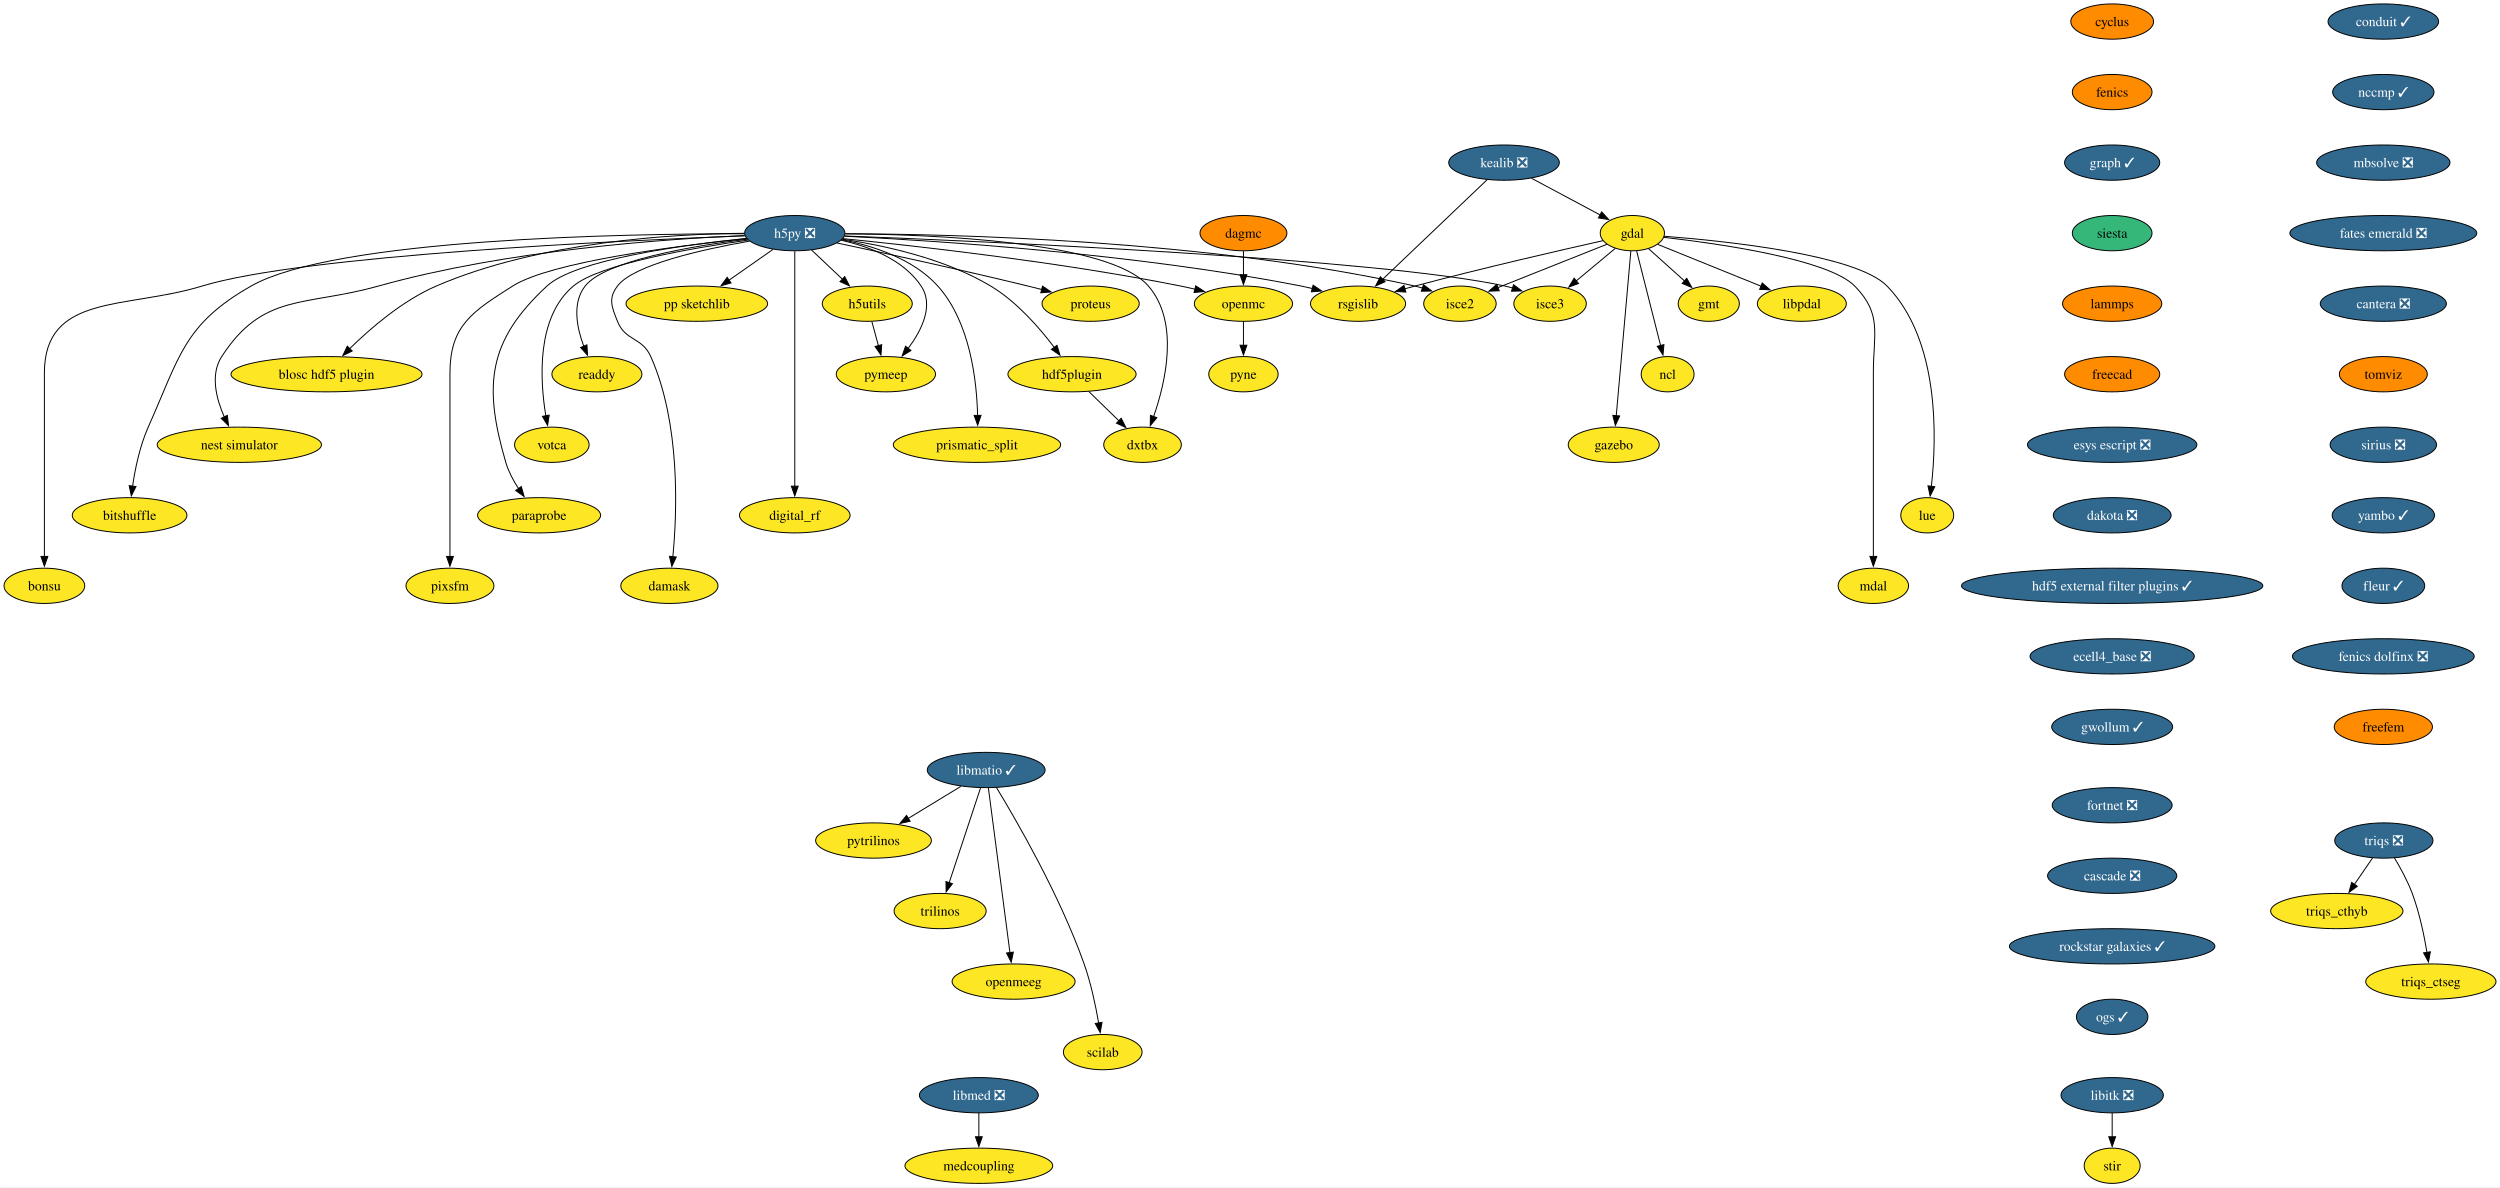
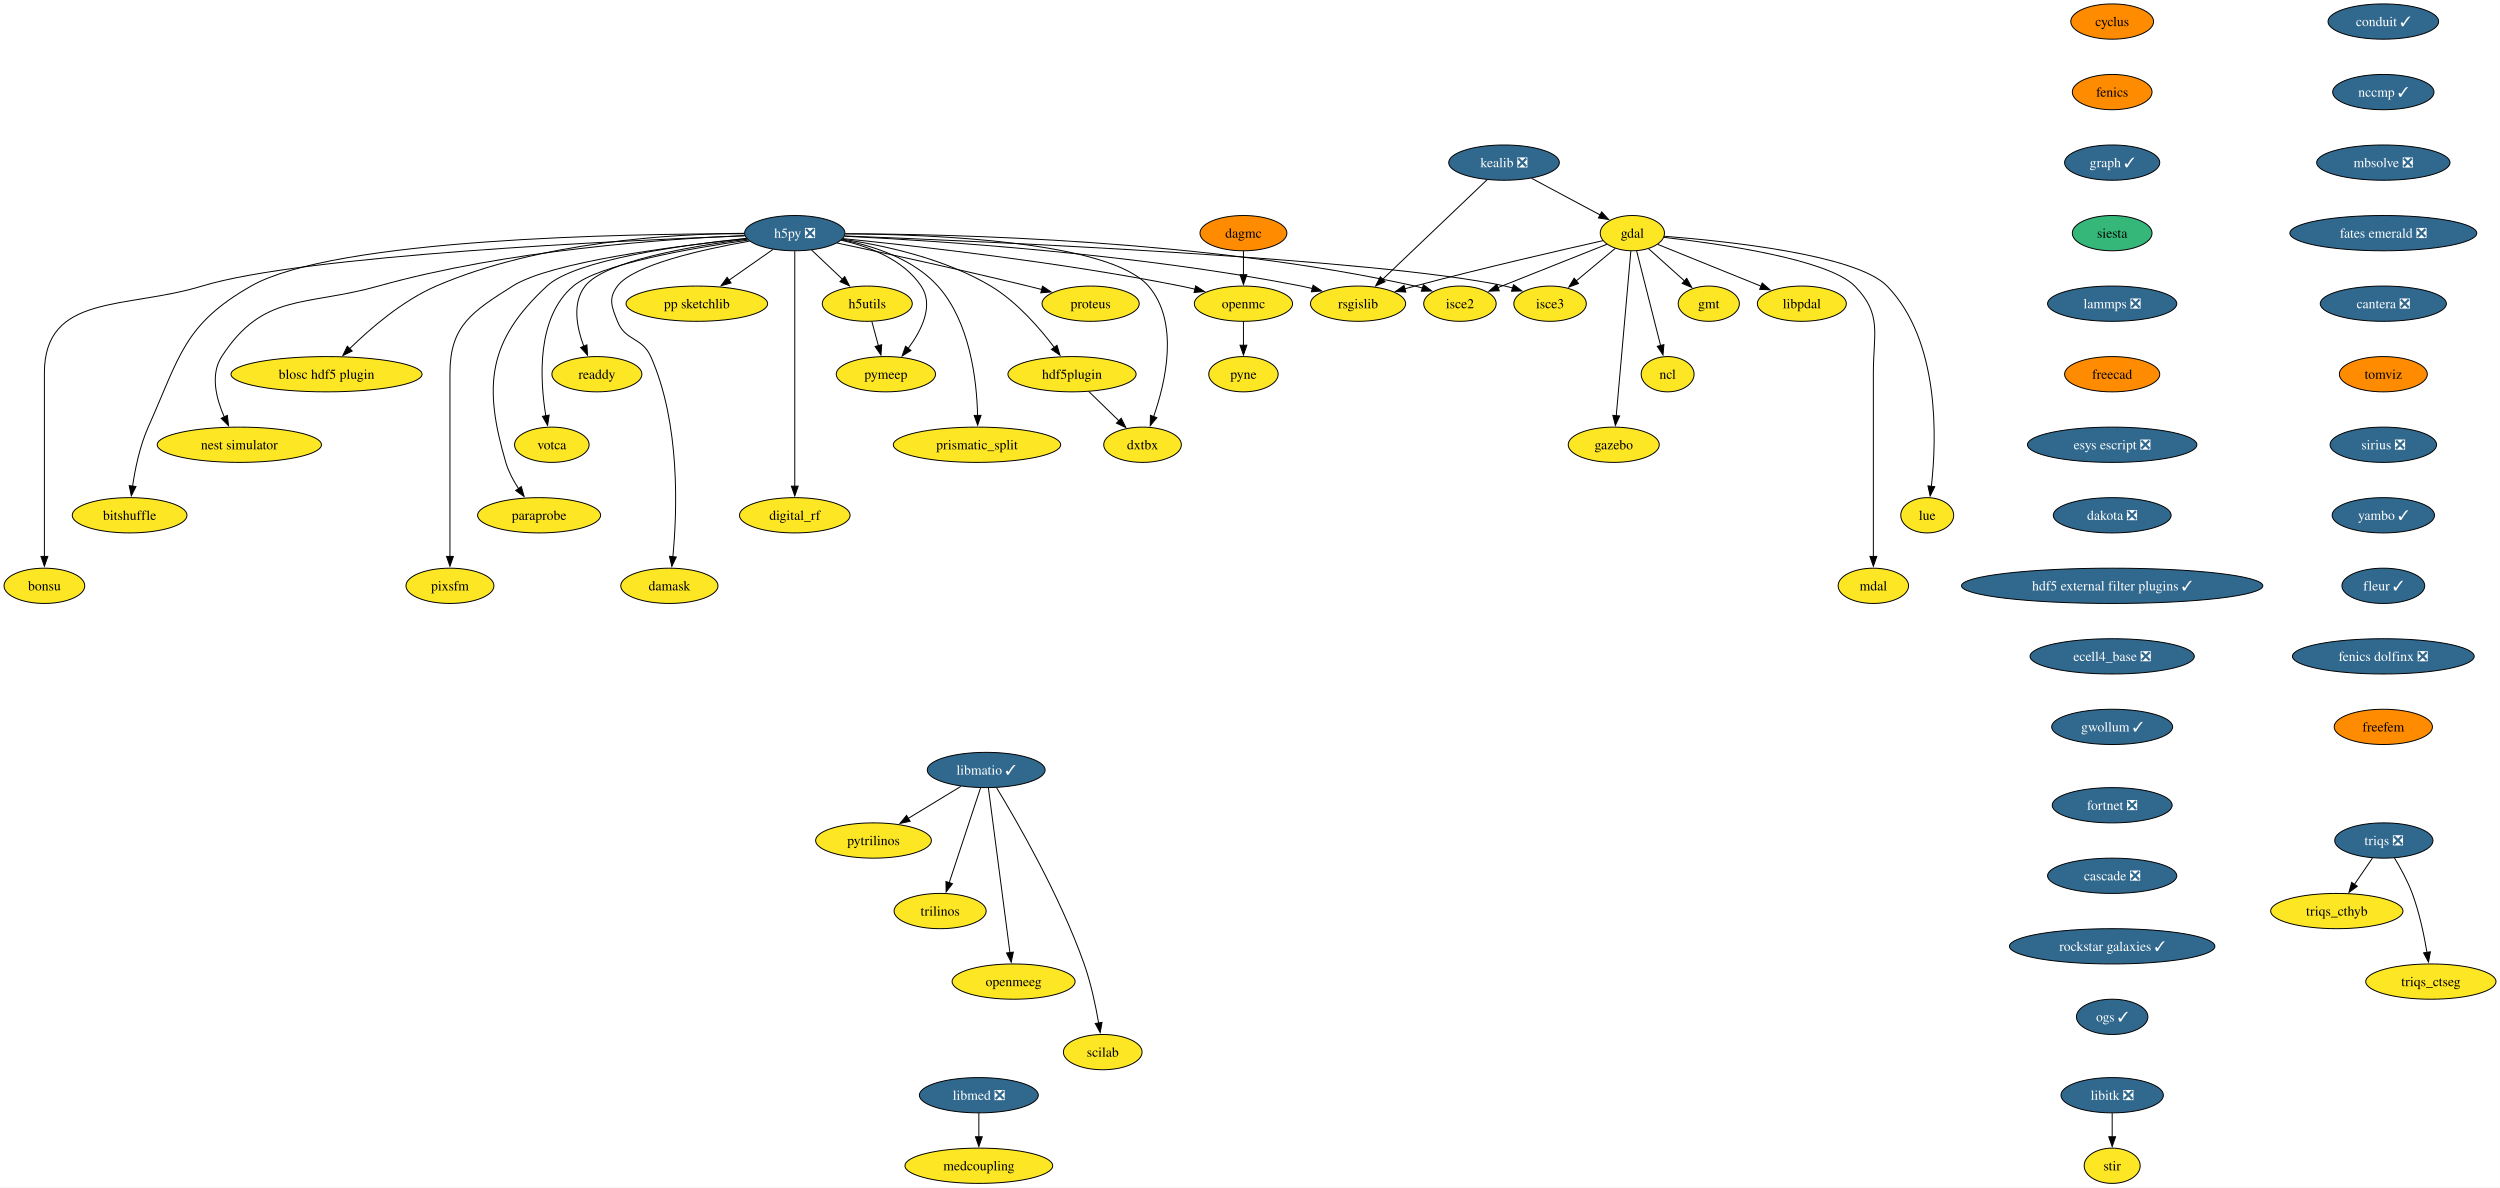
<svg xmlns="http://www.w3.org/2000/svg" xmlns:xlink="http://www.w3.org/1999/xlink" width="2552pt" height="1212pt" viewBox="0.00 0.00 2551.80 1212.00">
  <g id="graph0" class="graph" transform="scale(1 1) rotate(0) translate(4 1208)">
    <polygon fill="white" stroke="none" points="-4,4 -4,-1208 2547.8,-1208 2547.8,4 -4,4" />
    <g id="node1" class="node">
      <g id="a_node1">
        <a xlink:href="https://github.com/conda-forge/cyclus-feedstock" xlink:title="cyclus">
          <ellipse fill="#ff8c00" stroke="black" cx="2152.01" cy="-1186" rx="42.26" ry="18" />
          <text text-anchor="middle" x="2152.01" y="-1181.33" font-family="Times,serif" font-size="14.00">cyclus</text>
        </a>
      </g>
    </g>
    <g id="node2" class="node">
      <g id="a_node2">
        <a xlink:href="https://github.com/conda-forge/fenics-feedstock" xlink:title="fenics">
          <ellipse fill="#ff8c00" stroke="black" cx="2152.01" cy="-1114" rx="40.69" ry="18" />
          <text text-anchor="middle" x="2152.01" y="-1109.33" font-family="Times,serif" font-size="14.00">fenics</text>
        </a>
      </g>
    </g>
    <g id="node3" class="node">
      <g id="a_node3">
        <a xlink:href="https://github.com/conda-forge/graph-feedstock/pull/11" xlink:title="graph ✓">
          <ellipse fill="#31688e" stroke="black" cx="2152.01" cy="-1042" rx="48.58" ry="18" />
          <text text-anchor="middle" x="2152.01" y="-1037.33" font-family="Times,serif" font-size="14.00" fill="white">graph ✓</text>
        </a>
      </g>
    </g>
    <g id="node14" class="node">
      <g id="a_node14">
        <a xlink:href="https://github.com/conda-forge/siesta-feedstock" xlink:title="siesta">
          <ellipse fill="#35b779" stroke="black" cx="2152.01" cy="-970" rx="40.69" ry="18" />
          <text text-anchor="middle" x="2152.01" y="-965.33" font-family="Times,serif" font-size="14.00">siesta</text>
        </a>
      </g>
    </g>
    <g id="node4" class="node">
      <g id="a_node4">
        <a xlink:href="https://github.com/conda-forge/gdal-feedstock" xlink:title="gdal">
          <ellipse fill="#fde725" stroke="black" cx="1662.21" cy="-970" rx="32.79" ry="18" />
          <text text-anchor="middle" x="1662.21" y="-965.33" font-family="Times,serif" font-size="14.00">gdal</text>
        </a>
      </g>
    </g>
    <g id="node5" class="node">
      <g id="a_node5">
        <a xlink:href="https://github.com/conda-forge/gmt-feedstock" xlink:title="gmt">
          <ellipse fill="#fde725" stroke="black" cx="1740.21" cy="-898" rx="31.22" ry="18" />
          <text text-anchor="middle" x="1740.21" y="-893.33" font-family="Times,serif" font-size="14.00">gmt</text>
        </a>
      </g>
    </g>
    <g id="edge3" class="edge">
      <path fill="none" stroke="black" d="M1678.75,-954.15C1689.48,-944.53 1703.64,-931.82 1715.66,-921.03" />
      <polygon fill="black" stroke="black" points="1717.73,-923.88 1722.84,-914.59 1713.06,-918.67 1717.73,-923.88" />
    </g>
    <g id="node6" class="node">
      <g id="a_node6">
        <a xlink:href="https://github.com/conda-forge/ncl-feedstock" xlink:title="ncl">
          <ellipse fill="#fde725" stroke="black" cx="1698.21" cy="-826" rx="27" ry="18" />
          <text text-anchor="middle" x="1698.21" y="-821.33" font-family="Times,serif" font-size="14.00">ncl</text>
        </a>
      </g>
    </g>
    <g id="edge4" class="edge">
      <path fill="none" stroke="black" d="M1666.56,-951.87C1672.64,-927.88 1683.76,-883.99 1691.07,-855.16" />
      <polygon fill="black" stroke="black" points="1694.42,-856.21 1693.48,-845.66 1687.63,-854.49 1694.42,-856.21" />
    </g>
    <g id="node7" class="node">
      <g id="a_node7">
        <a xlink:href="https://github.com/conda-forge/rsgislib-feedstock" xlink:title="rsgislib">
          <ellipse fill="#fde725" stroke="black" cx="1382.21" cy="-898" rx="48.58" ry="18" />
          <text text-anchor="middle" x="1382.21" y="-893.33" font-family="Times,serif" font-size="14.00">rsgislib</text>
        </a>
      </g>
    </g>
    <g id="edge5" class="edge">
      <path fill="none" stroke="black" d="M1632.29,-962.36C1589.53,-952.77 1508.57,-934.17 1440.21,-916 1436.87,-915.11 1433.43,-914.17 1429.97,-913.21" />
      <polygon fill="black" stroke="black" points="1430.98,-909.86 1420.41,-910.49 1429.07,-916.59 1430.98,-909.86" />
    </g>
    <g id="node8" class="node">
      <g id="a_node8">
        <a xlink:href="https://github.com/conda-forge/isce2-feedstock" xlink:title="isce2">
          <ellipse fill="#fde725" stroke="black" cx="1486.21" cy="-898" rx="37" ry="18" />
          <text text-anchor="middle" x="1486.21" y="-893.33" font-family="Times,serif" font-size="14.00">isce2</text>
        </a>
      </g>
    </g>
    <g id="edge6" class="edge">
      <path fill="none" stroke="black" d="M1636.24,-958.67C1606.82,-946.97 1558.58,-927.78 1524.76,-914.33" />
      <polygon fill="black" stroke="black" points="1526.32,-911.19 1515.74,-910.74 1523.73,-917.69 1526.32,-911.19" />
    </g>
    <g id="node9" class="node">
      <g id="a_node9">
        <a xlink:href="https://github.com/conda-forge/gazebo-feedstock" xlink:title="gazebo">
          <ellipse fill="#fde725" stroke="black" cx="1643.21" cy="-754" rx="46.47" ry="18" />
          <text text-anchor="middle" x="1643.21" y="-749.33" font-family="Times,serif" font-size="14.00">gazebo</text>
        </a>
      </g>
    </g>
    <g id="edge7" class="edge">
      <path fill="none" stroke="black" d="M1660.69,-951.85C1657.43,-915.14 1649.75,-828.66 1645.75,-783.53" />
      <polygon fill="black" stroke="black" points="1649.25,-783.39 1644.88,-773.74 1642.27,-784.01 1649.25,-783.39" />
    </g>
    <g id="node10" class="node">
      <g id="a_node10">
        <a xlink:href="https://github.com/conda-forge/lue-feedstock" xlink:title="lue">
          <ellipse fill="#fde725" stroke="black" cx="1963.21" cy="-682" rx="27" ry="18" />
          <text text-anchor="middle" x="1963.21" y="-677.33" font-family="Times,serif" font-size="14.00">lue</text>
        </a>
      </g>
    </g>
    <g id="edge8" class="edge">
      <path fill="none" stroke="black" d="M1694.61,-966.85C1757.11,-962.02 1890.96,-948.1 1922.21,-916 1976.22,-860.52 1972.92,-760.39 1967.43,-711.47" />
      <polygon fill="black" stroke="black" points="1970.92,-711.18 1966.2,-701.69 1963.97,-712.05 1970.92,-711.18" />
    </g>
    <g id="node11" class="node">
      <g id="a_node11">
        <a xlink:href="https://github.com/conda-forge/mdal-feedstock" xlink:title="mdal">
          <ellipse fill="#fde725" stroke="black" cx="1908.21" cy="-610" rx="35.95" ry="18" />
          <text text-anchor="middle" x="1908.21" y="-605.33" font-family="Times,serif" font-size="14.00">mdal</text>
        </a>
      </g>
    </g>
    <g id="edge9" class="edge">
      <path fill="none" stroke="black" d="M1694.33,-965.72C1750.29,-959.35 1862.29,-943.44 1889.21,-916 1917.54,-887.13 1908.21,-867.45 1908.21,-827 1908.21,-827 1908.21,-827 1908.21,-753 1908.21,-713.74 1908.21,-668.38 1908.21,-639.69" />
      <polygon fill="black" stroke="black" points="1911.71,-640 1908.21,-630 1904.71,-640 1911.71,-640" />
    </g>
    <g id="node12" class="node">
      <g id="a_node12">
        <a xlink:href="https://github.com/conda-forge/isce3-feedstock" xlink:title="isce3">
          <ellipse fill="#fde725" stroke="black" cx="1578.21" cy="-898" rx="37" ry="18" />
          <text text-anchor="middle" x="1578.21" y="-893.33" font-family="Times,serif" font-size="14.00">isce3</text>
        </a>
      </g>
    </g>
    <g id="edge10" class="edge">
      <path fill="none" stroke="black" d="M1644.81,-954.5C1633.25,-944.86 1617.86,-932.04 1604.78,-921.14" />
      <polygon fill="black" stroke="black" points="1607.26,-918.65 1597.34,-914.94 1602.78,-924.03 1607.26,-918.65" />
    </g>
    <g id="node13" class="node">
      <g id="a_node13">
        <a xlink:href="https://github.com/conda-forge/libpdal-feedstock" xlink:title="libpdal">
          <ellipse fill="#fde725" stroke="black" cx="1835.21" cy="-898" rx="45.42" ry="18" />
          <text text-anchor="middle" x="1835.21" y="-893.33" font-family="Times,serif" font-size="14.00">libpdal</text>
        </a>
      </g>
    </g>
    <g id="edge11" class="edge">
      <path fill="none" stroke="black" d="M1688.11,-958.52C1715.97,-947.25 1760.69,-929.15 1793.52,-915.87" />
      <polygon fill="black" stroke="black" points="1794.79,-919.13 1802.75,-912.13 1792.17,-912.64 1794.79,-919.13" />
    </g>
    <g id="node43" class="node">
      <g id="a_node43">
-         <a xlink:href="https://github.com/conda-forge/lammps-feedstock" xlink:title="lammps">
-           <ellipse fill="#ff8c00" stroke="black" cx="2152.01" cy="-898" rx="50.68" ry="18" />
-           <text text-anchor="middle" x="2152.01" y="-893.33" font-family="Times,serif" font-size="14.00">lammps</text>
+         <a xlink:href="https://github.com/conda-forge/lammps-feedstock/pull/210" xlink:title="lammps ❎">
+           <ellipse fill="#31688e" stroke="black" cx="2152.01" cy="-898" rx="65.94" ry="18" />
+           <text text-anchor="middle" x="2152.01" y="-893.33" font-family="Times,serif" font-size="14.00" fill="white">lammps ❎</text>
        </a>
      </g>
    </g>
    <g id="node15" class="node">
      <g id="a_node15">
        <a xlink:href="https://github.com/conda-forge/h5py-feedstock/pull/151" xlink:title="h5py ❎">
          <ellipse fill="#31688e" stroke="black" cx="807.21" cy="-970" rx="51.21" ry="18" />
          <text text-anchor="middle" x="807.21" y="-965.33" font-family="Times,serif" font-size="14.00" fill="white">h5py ❎</text>
        </a>
      </g>
    </g>
    <g id="edge13" class="edge">
      <path fill="none" stroke="black" d="M857.94,-966.88C951.08,-962.31 1155.32,-949.12 1324.21,-916 1327.98,-915.26 1331.86,-914.39 1335.74,-913.43" />
      <polygon fill="black" stroke="black" points="1336.34,-916.89 1345.11,-910.94 1334.55,-910.12 1336.34,-916.89" />
    </g>
    <g id="edge14" class="edge">
      <path fill="none" stroke="black" d="M858.79,-969.37C967.61,-969.12 1228.14,-963.15 1440.21,-916 1442.81,-915.42 1445.45,-914.73 1448.1,-913.97" />
      <polygon fill="black" stroke="black" points="1448.97,-917.37 1457.41,-910.95 1446.82,-910.71 1448.97,-917.37" />
    </g>
    <g id="edge15" class="edge">
      <path fill="none" stroke="black" d="M858.26,-967.13C1001.18,-961.61 1403.25,-943.96 1532.21,-916 1534.81,-915.44 1537.46,-914.76 1540.11,-914" />
      <polygon fill="black" stroke="black" points="1540.97,-917.4 1549.42,-911 1538.83,-910.74 1540.97,-917.4" />
    </g>
    <g id="node16" class="node">
      <g id="a_node16">
        <a xlink:href="https://github.com/conda-forge/openmc-feedstock" xlink:title="openmc">
          <ellipse fill="#fde725" stroke="black" cx="1265.21" cy="-898" rx="50.16" ry="18" />
          <text text-anchor="middle" x="1265.21" y="-893.33" font-family="Times,serif" font-size="14.00">openmc</text>
        </a>
      </g>
    </g>
    <g id="edge16" class="edge">
      <path fill="none" stroke="black" d="M856.37,-964.4C931.26,-956.93 1078.19,-940.51 1201.21,-916 1206.04,-915.04 1211.03,-913.92 1216.02,-912.73" />
      <polygon fill="black" stroke="black" points="1216.49,-916.22 1225.35,-910.41 1214.8,-909.43 1216.49,-916.22" />
    </g>
    <g id="node17" class="node">
      <g id="a_node17">
        <a xlink:href="https://github.com/conda-forge/h5utils-feedstock" xlink:title="h5utils">
          <ellipse fill="#fde725" stroke="black" cx="881.21" cy="-898" rx="45.95" ry="18" />
          <text text-anchor="middle" x="881.21" y="-893.33" font-family="Times,serif" font-size="14.00">h5utils</text>
        </a>
      </g>
    </g>
    <g id="edge17" class="edge">
      <path fill="none" stroke="black" d="M824.38,-952.76C833.72,-943.93 845.45,-932.83 855.83,-923.01" />
      <polygon fill="black" stroke="black" points="858.18,-925.6 863.04,-916.19 853.37,-920.52 858.18,-925.6" />
    </g>
    <g id="node18" class="node">
      <g id="a_node18">
        <a xlink:href="https://github.com/conda-forge/pymeep-feedstock" xlink:title="pymeep">
          <ellipse fill="#fde725" stroke="black" cx="900.21" cy="-826" rx="50.68" ry="18" />
          <text text-anchor="middle" x="900.21" y="-821.33" font-family="Times,serif" font-size="14.00">pymeep</text>
        </a>
      </g>
    </g>
    <g id="edge18" class="edge">
      <path fill="none" stroke="black" d="M854.55,-962.8C883.39,-956.31 918.08,-943.05 936.21,-916 949.47,-896.22 936.72,-870.8 922.86,-852.19" />
      <polygon fill="black" stroke="black" points="925.77,-850.23 916.8,-844.59 920.3,-854.59 925.77,-850.23" />
    </g>
    <g id="node19" class="node">
      <g id="a_node19">
        <a xlink:href="https://github.com/conda-forge/blosc-hdf5-plugin-feedstock" xlink:title="blosc hdf5 plugin">
          <ellipse fill="#fde725" stroke="black" cx="329.21" cy="-826" rx="97.51" ry="18" />
          <text text-anchor="middle" x="329.21" y="-821.33" font-family="Times,serif" font-size="14.00">blosc hdf5 plugin</text>
        </a>
      </g>
    </g>
    <g id="edge19" class="edge">
      <path fill="none" stroke="black" d="M755.51,-969.86C682.48,-969.25 546.28,-961.37 441.21,-916 406.74,-901.12 373.93,-872.78 352.83,-852.06" />
      <polygon fill="black" stroke="black" points="355.41,-849.69 345.87,-845.06 350.44,-854.62 355.41,-849.69" />
    </g>
    <g id="node20" class="node">
      <g id="a_node20">
        <a xlink:href="https://github.com/conda-forge/nest-simulator-feedstock" xlink:title="nest simulator">
          <ellipse fill="#fde725" stroke="black" cx="240.21" cy="-754" rx="83.83" ry="18" />
          <text text-anchor="middle" x="240.21" y="-749.33" font-family="Times,serif" font-size="14.00">nest simulator</text>
        </a>
      </g>
    </g>
    <g id="edge20" class="edge">
      <path fill="none" stroke="black" d="M756.2,-967.54C675.43,-964.13 513.77,-952.9 382.21,-916 307.13,-894.94 264.55,-909.48 222.21,-844 210.34,-825.63 216.62,-801.03 224.87,-782.34" />
      <polygon fill="black" stroke="black" points="227.96,-784 229.17,-773.48 221.66,-780.95 227.96,-784" />
    </g>
    <g id="node21" class="node">
      <g id="a_node21">
        <a xlink:href="https://github.com/conda-forge/bitshuffle-feedstock" xlink:title="bitshuffle">
          <ellipse fill="#fde725" stroke="black" cx="128.21" cy="-682" rx="58.57" ry="18" />
          <text text-anchor="middle" x="128.21" y="-677.33" font-family="Times,serif" font-size="14.00">bitshuffle</text>
        </a>
      </g>
    </g>
    <g id="edge21" class="edge">
      <path fill="none" stroke="black" d="M755.78,-969.38C635.07,-969.44 337.36,-964.52 252.21,-916 183.4,-876.78 179.52,-844.32 147.21,-772 138.64,-752.8 133.84,-729.52 131.22,-711.58" />
      <polygon fill="black" stroke="black" points="134.72,-711.36 129.95,-701.89 127.78,-712.26 134.72,-711.36" />
    </g>
    <g id="node22" class="node">
      <g id="a_node22">
        <a xlink:href="https://github.com/conda-forge/bonsu-feedstock" xlink:title="bonsu">
          <ellipse fill="#fde725" stroke="black" cx="41.21" cy="-610" rx="41.21" ry="18" />
          <text text-anchor="middle" x="41.21" y="-605.33" font-family="Times,serif" font-size="14.00">bonsu</text>
        </a>
      </g>
    </g>
    <g id="edge22" class="edge">
      <path fill="none" stroke="black" d="M756.13,-967.25C629.77,-962.48 305.33,-947.47 202.21,-916 124.01,-892.14 41.21,-908.76 41.21,-827 41.21,-827 41.21,-827 41.21,-753 41.21,-713.74 41.21,-668.38 41.21,-639.69" />
      <polygon fill="black" stroke="black" points="44.71,-640 41.21,-630 37.71,-640 44.71,-640" />
    </g>
    <g id="node23" class="node">
      <g id="a_node23">
        <a xlink:href="https://github.com/conda-forge/proteus-feedstock" xlink:title="proteus">
          <ellipse fill="#fde725" stroke="black" cx="1109.21" cy="-898" rx="49.63" ry="18" />
          <text text-anchor="middle" x="1109.21" y="-893.33" font-family="Times,serif" font-size="14.00">proteus</text>
        </a>
      </g>
    </g>
    <g id="edge23" class="edge">
      <path fill="none" stroke="black" d="M850.33,-959.95C898.1,-949.79 977.36,-932.56 1045.21,-916 1049.8,-914.88 1054.56,-913.68 1059.32,-912.46" />
      <polygon fill="black" stroke="black" points="1060.09,-915.88 1068.89,-909.97 1058.33,-909.1 1060.09,-915.88" />
    </g>
    <g id="node24" class="node">
      <g id="a_node24">
        <a xlink:href="https://github.com/conda-forge/hdf5plugin-feedstock" xlink:title="hdf5plugin">
          <ellipse fill="#fde725" stroke="black" cx="1090.21" cy="-826" rx="65.41" ry="18" />
          <text text-anchor="middle" x="1090.21" y="-821.33" font-family="Times,serif" font-size="14.00">hdf5plugin</text>
        </a>
      </g>
    </g>
    <g id="edge24" class="edge">
      <path fill="none" stroke="black" d="M855.81,-963.82C898.24,-957.57 960.22,-944.15 1007.21,-916 1033.69,-900.14 1056.98,-873.4 1072.1,-853.36" />
      <polygon fill="black" stroke="black" points="1074.87,-855.5 1077.94,-845.36 1069.22,-851.36 1074.87,-855.5" />
    </g>
    <g id="node25" class="node">
      <g id="a_node25">
        <a xlink:href="https://github.com/conda-forge/prismatic_split-feedstock" xlink:title="prismatic_split">
          <ellipse fill="#fde725" stroke="black" cx="993.21" cy="-754" rx="85.41" ry="18" />
          <text text-anchor="middle" x="993.21" y="-749.33" font-family="Times,serif" font-size="14.00">prismatic_split</text>
        </a>
      </g>
    </g>
    <g id="edge25" class="edge">
      <path fill="none" stroke="black" d="M855.11,-963.36C887.24,-957.09 928.13,-943.85 953.21,-916 986.31,-879.24 993,-819.34 993.82,-783.89" />
      <polygon fill="black" stroke="black" points="997.32,-783.99 993.89,-773.96 990.32,-783.94 997.32,-783.99" />
    </g>
    <g id="node26" class="node">
      <g id="a_node26">
        <a xlink:href="https://github.com/conda-forge/digital_rf-feedstock" xlink:title="digital_rf">
          <ellipse fill="#fde725" stroke="black" cx="807.21" cy="-682" rx="56.47" ry="18" />
          <text text-anchor="middle" x="807.21" y="-677.33" font-family="Times,serif" font-size="14.00">digital_rf</text>
        </a>
      </g>
    </g>
    <g id="edge26" class="edge">
      <path fill="none" stroke="black" d="M807.21,-951.54C807.21,-903.76 807.21,-770.51 807.21,-711.61" />
      <polygon fill="black" stroke="black" points="810.71,-711.75 807.21,-701.75 803.71,-711.75 810.71,-711.75" />
    </g>
    <g id="node27" class="node">
      <g id="a_node27">
        <a xlink:href="https://github.com/conda-forge/damask-feedstock" xlink:title="damask">
          <ellipse fill="#fde725" stroke="black" cx="679.21" cy="-610" rx="49.63" ry="18" />
          <text text-anchor="middle" x="679.21" y="-605.33" font-family="Times,serif" font-size="14.00">damask</text>
        </a>
      </g>
    </g>
    <g id="edge27" class="edge">
      <path fill="none" stroke="black" d="M761,-961.87C712.92,-953.39 642.41,-937.62 626.21,-916 616.62,-903.19 620.3,-894.87 626.21,-880 634.34,-859.55 651.26,-864.1 660.21,-844 690.62,-775.74 687.12,-685.14 682.75,-639.65" />
      <polygon fill="black" stroke="black" points="686.25,-639.41 681.71,-629.83 679.29,-640.14 686.25,-639.41" />
    </g>
    <g id="node28" class="node">
      <g id="a_node28">
        <a xlink:href="https://github.com/conda-forge/pp-sketchlib-feedstock" xlink:title="pp sketchlib">
          <ellipse fill="#fde725" stroke="black" cx="707.21" cy="-898" rx="72.25" ry="18" />
          <text text-anchor="middle" x="707.21" y="-893.33" font-family="Times,serif" font-size="14.00">pp sketchlib</text>
        </a>
      </g>
    </g>
    <g id="edge28" class="edge">
      <path fill="none" stroke="black" d="M785.02,-953.46C771.8,-944.21 754.79,-932.3 740.04,-921.98" />
      <polygon fill="black" stroke="black" points="742.18,-919.2 731.98,-916.34 738.16,-924.94 742.18,-919.2" />
    </g>
    <g id="node29" class="node">
      <g id="a_node29">
        <a xlink:href="https://github.com/conda-forge/readdy-feedstock" xlink:title="readdy">
          <ellipse fill="#fde725" stroke="black" cx="605.21" cy="-826" rx="45.95" ry="18" />
          <text text-anchor="middle" x="605.21" y="-821.33" font-family="Times,serif" font-size="14.00">readdy</text>
        </a>
      </g>
    </g>
    <g id="edge29" class="edge">
      <path fill="none" stroke="black" d="M758.77,-963.87C702.09,-956.76 613.38,-941.77 593.21,-916 579.72,-898.76 584.64,-873.65 591.84,-854.49" />
      <polygon fill="black" stroke="black" points="595.01,-855.98 595.63,-845.4 588.55,-853.28 595.01,-855.98" />
    </g>
    <g id="node30" class="node">
      <g id="a_node30">
        <a xlink:href="https://github.com/conda-forge/votca-feedstock" xlink:title="votca">
          <ellipse fill="#fde725" stroke="black" cx="559.21" cy="-754" rx="38.06" ry="18" />
          <text text-anchor="middle" x="559.21" y="-749.33" font-family="Times,serif" font-size="14.00">votca</text>
        </a>
      </g>
    </g>
    <g id="edge30" class="edge">
      <path fill="none" stroke="black" d="M759.52,-962.92C701.48,-954.67 607.9,-938.35 581.21,-916 543.26,-884.21 547,-820.34 553.11,-783.31" />
      <polygon fill="black" stroke="black" points="556.5,-784.27 554.86,-773.8 549.61,-783 556.5,-784.27" />
    </g>
    <g id="node31" class="node">
      <g id="a_node31">
        <a xlink:href="https://github.com/conda-forge/dxtbx-feedstock" xlink:title="dxtbx">
          <ellipse fill="#fde725" stroke="black" cx="1162.21" cy="-754" rx="39.63" ry="18" />
          <text text-anchor="middle" x="1162.21" y="-749.33" font-family="Times,serif" font-size="14.00">dxtbx</text>
        </a>
      </g>
    </g>
    <g id="edge31" class="edge">
      <path fill="none" stroke="black" d="M858.62,-969.33C948.6,-968.69 1128.82,-961.6 1168.21,-916 1200.06,-879.14 1185.8,-817.92 1173.43,-782.54" />
      <polygon fill="black" stroke="black" points="1176.81,-781.61 1170.06,-773.45 1170.25,-784.04 1176.81,-781.61" />
    </g>
    <g id="node32" class="node">
      <g id="a_node32">
        <a xlink:href="https://github.com/conda-forge/paraprobe-feedstock" xlink:title="paraprobe">
          <ellipse fill="#fde725" stroke="black" cx="546.21" cy="-682" rx="62.78" ry="18" />
          <text text-anchor="middle" x="546.21" y="-677.33" font-family="Times,serif" font-size="14.00">paraprobe</text>
        </a>
      </g>
    </g>
    <g id="edge32" class="edge">
      <path fill="none" stroke="black" d="M757.85,-964.65C692.84,-957.94 583.32,-942.94 554.21,-916 493.92,-860.2 489.1,-814.83 512.21,-736 514.97,-726.6 519.96,-717.29 525.28,-709.16" />
      <polygon fill="black" stroke="black" points="528.04,-711.32 530.94,-701.13 522.32,-707.29 528.04,-711.32" />
    </g>
    <g id="node33" class="node">
      <g id="a_node33">
        <a xlink:href="https://github.com/conda-forge/pixsfm-feedstock" xlink:title="pixsfm">
          <ellipse fill="#fde725" stroke="black" cx="455.21" cy="-610" rx="44.9" ry="18" />
          <text text-anchor="middle" x="455.21" y="-605.33" font-family="Times,serif" font-size="14.00">pixsfm</text>
        </a>
      </g>
    </g>
    <g id="edge33" class="edge">
      <path fill="none" stroke="black" d="M758.14,-964.42C686.66,-957.01 558.19,-940.69 519.21,-916 478.06,-889.93 455.21,-875.72 455.21,-827 455.21,-827 455.21,-827 455.21,-753 455.21,-713.74 455.21,-668.38 455.21,-639.69" />
      <polygon fill="black" stroke="black" points="458.71,-640 455.21,-630 451.71,-640 458.71,-640" />
    </g>
    <g id="node34" class="node">
      <g id="a_node34">
        <a xlink:href="https://github.com/conda-forge/pyne-feedstock" xlink:title="pyne">
          <ellipse fill="#fde725" stroke="black" cx="1265.21" cy="-826" rx="35.42" ry="18" />
          <text text-anchor="middle" x="1265.21" y="-821.33" font-family="Times,serif" font-size="14.00">pyne</text>
        </a>
      </g>
    </g>
    <g id="edge34" class="edge">
      <path fill="none" stroke="black" d="M1265.21,-879.7C1265.21,-872.41 1265.21,-863.73 1265.21,-855.54" />
      <polygon fill="black" stroke="black" points="1268.71,-855.62 1265.21,-845.62 1261.71,-855.62 1268.71,-855.62" />
    </g>
    <g id="edge35" class="edge">
      <path fill="none" stroke="black" d="M885.91,-879.7C887.93,-872.24 890.35,-863.32 892.62,-854.97" />
      <polygon fill="black" stroke="black" points="895.93,-856.13 895.17,-845.57 889.18,-854.3 895.93,-856.13" />
    </g>
    <g id="edge36" class="edge">
      <path fill="none" stroke="black" d="M1107.28,-808.41C1116.5,-799.44 1128.05,-788.21 1138.17,-778.37" />
      <polygon fill="black" stroke="black" points="1140.44,-781.05 1145.17,-771.57 1135.56,-776.03 1140.44,-781.05" />
    </g>
    <g id="node35" class="node">
      <g id="a_node35">
        <a xlink:href="https://github.com/conda-forge/kealib-feedstock/pull/65" xlink:title="kealib ❎">
          <ellipse fill="#31688e" stroke="black" cx="1531.21" cy="-1042" rx="56.47" ry="18" />
          <text text-anchor="middle" x="1531.21" y="-1037.33" font-family="Times,serif" font-size="14.00" fill="white">kealib ❎</text>
        </a>
      </g>
    </g>
    <g id="edge37" class="edge">
      <path fill="none" stroke="black" d="M1559.32,-1025.98C1579.86,-1015 1607.79,-1000.08 1629.36,-988.55" />
      <polygon fill="black" stroke="black" points="1630.88,-991.71 1638.05,-983.91 1627.58,-985.54 1630.88,-991.71" />
    </g>
    <g id="edge38" class="edge">
      <path fill="none" stroke="black" d="M1513.83,-1024.43C1487.45,-999.29 1437.18,-951.38 1406.98,-922.6" />
      <polygon fill="black" stroke="black" points="1409.78,-920.44 1400.12,-916.07 1404.95,-925.5 1409.78,-920.44" />
    </g>
    <g id="node36" class="node">
      <g id="a_node36">
        <a xlink:href="https://github.com/conda-forge/libitk-feedstock/pull/99" xlink:title="libitk ❎">
          <ellipse fill="#31688e" stroke="black" cx="2152.01" cy="-90" rx="52.26" ry="18" />
          <text text-anchor="middle" x="2152.01" y="-85.33" font-family="Times,serif" font-size="14.00" fill="white">libitk ❎</text>
        </a>
      </g>
    </g>
    <g id="node37" class="node">
      <g id="a_node37">
        <a xlink:href="https://github.com/conda-forge/stir-feedstock" xlink:title="stir">
          <ellipse fill="#fde725" stroke="black" cx="2152.01" cy="-18" rx="28.59" ry="18" />
          <text text-anchor="middle" x="2152.01" y="-13.32" font-family="Times,serif" font-size="14.00">stir</text>
        </a>
      </g>
    </g>
    <g id="edge39" class="edge">
      <path fill="none" stroke="black" d="M2152.01,-71.7C2152.01,-64.41 2152.01,-55.73 2152.01,-47.54" />
      <polygon fill="black" stroke="black" points="2155.51,-47.62 2152.01,-37.62 2148.51,-47.62 2155.51,-47.62" />
    </g>
    <g id="node38" class="node">
      <g id="a_node38">
        <a xlink:href="https://github.com/conda-forge/libmatio-feedstock/pull/53" xlink:title="libmatio ✓">
          <ellipse fill="#31688e" stroke="black" cx="1002.58" cy="-422" rx="60.15" ry="18" />
          <text text-anchor="middle" x="1002.58" y="-417.32" font-family="Times,serif" font-size="14.00" fill="white">libmatio ✓</text>
        </a>
      </g>
    </g>
    <g id="node39" class="node">
      <g id="a_node39">
        <a xlink:href="https://github.com/conda-forge/pytrilinos-feedstock" xlink:title="pytrilinos">
          <ellipse fill="#fde725" stroke="black" cx="887.58" cy="-350" rx="59.1" ry="18" />
          <text text-anchor="middle" x="887.58" y="-345.32" font-family="Times,serif" font-size="14.00">pytrilinos</text>
        </a>
      </g>
    </g>
    <g id="edge40" class="edge">
      <path fill="none" stroke="black" d="M976.77,-405.29C960.94,-395.65 940.44,-383.18 923.09,-372.62" />
      <polygon fill="black" stroke="black" points="924.95,-369.65 914.59,-367.44 921.31,-375.63 924.95,-369.65" />
    </g>
    <g id="node40" class="node">
      <g id="a_node40">
        <a xlink:href="https://github.com/conda-forge/trilinos-feedstock" xlink:title="trilinos">
          <ellipse fill="#fde725" stroke="black" cx="955.58" cy="-278" rx="47" ry="18" />
          <text text-anchor="middle" x="955.58" y="-273.32" font-family="Times,serif" font-size="14.00">trilinos</text>
        </a>
      </g>
    </g>
    <g id="edge41" class="edge">
      <path fill="none" stroke="black" d="M996.81,-403.59C988.84,-379.5 974.36,-335.75 964.86,-307.03" />
      <polygon fill="black" stroke="black" points="968.18,-305.94 961.72,-297.55 961.54,-308.14 968.18,-305.94" />
    </g>
    <g id="node41" class="node">
      <g id="a_node41">
        <a xlink:href="https://github.com/conda-forge/openmeeg-feedstock" xlink:title="openmeeg">
          <ellipse fill="#fde725" stroke="black" cx="1030.58" cy="-206" rx="62.78" ry="18" />
          <text text-anchor="middle" x="1030.58" y="-201.33" font-family="Times,serif" font-size="14.00">openmeeg</text>
        </a>
      </g>
    </g>
    <g id="edge42" class="edge">
      <path fill="none" stroke="black" d="M1004.82,-403.85C1009.62,-367.14 1020.94,-280.66 1026.84,-235.53" />
      <polygon fill="black" stroke="black" points="1030.3,-236.1 1028.13,-225.73 1023.36,-235.19 1030.3,-236.1" />
    </g>
    <g id="node42" class="node">
      <g id="a_node42">
        <a xlink:href="https://github.com/conda-forge/scilab-feedstock" xlink:title="scilab">
          <ellipse fill="#fde725" stroke="black" cx="1121.58" cy="-134" rx="40.16" ry="18" />
          <text text-anchor="middle" x="1121.58" y="-129.32" font-family="Times,serif" font-size="14.00">scilab</text>
        </a>
      </g>
    </g>
    <g id="edge43" class="edge">
      <path fill="none" stroke="black" d="M1013.12,-404.02C1033.36,-370.72 1077.82,-293.97 1102.58,-224 1109.51,-204.39 1114.34,-181.42 1117.39,-163.73" />
      <polygon fill="black" stroke="black" points="1120.84,-164.35 1118.98,-153.92 1113.93,-163.23 1120.84,-164.35" />
    </g>
    <g id="node46" class="node">
      <g id="a_node46">
        <a xlink:href="https://github.com/conda-forge/freecad-feedstock" xlink:title="freecad">
          <ellipse fill="#ff8c00" stroke="black" cx="2152.01" cy="-826" rx="48.58" ry="18" />
          <text text-anchor="middle" x="2152.01" y="-821.33" font-family="Times,serif" font-size="14.00">freecad</text>
        </a>
      </g>
    </g>
    <g id="node44" class="node">
      <g id="a_node44">
        <a xlink:href="https://github.com/conda-forge/libmed-feedstock/pull/69" xlink:title="libmed ❎">
          <ellipse fill="#31688e" stroke="black" cx="995.11" cy="-90" rx="60.68" ry="18" />
          <text text-anchor="middle" x="995.11" y="-85.33" font-family="Times,serif" font-size="14.00" fill="white">libmed ❎</text>
        </a>
      </g>
    </g>
    <g id="node45" class="node">
      <g id="a_node45">
        <a xlink:href="https://github.com/conda-forge/medcoupling-feedstock" xlink:title="medcoupling">
          <ellipse fill="#fde725" stroke="black" cx="995.11" cy="-18" rx="75.41" ry="18" />
          <text text-anchor="middle" x="995.11" y="-13.32" font-family="Times,serif" font-size="14.00">medcoupling</text>
        </a>
      </g>
    </g>
    <g id="edge45" class="edge">
      <path fill="none" stroke="black" d="M995.11,-71.7C995.11,-64.41 995.11,-55.73 995.11,-47.54" />
      <polygon fill="black" stroke="black" points="998.61,-47.62 995.11,-37.62 991.61,-47.62 998.61,-47.62" />
    </g>
    <g id="node47" class="node">
      <g id="a_node47">
        <a xlink:href="https://github.com/conda-forge/esys-escript-feedstock/pull/76" xlink:title="esys escript ❎">
          <ellipse fill="#31688e" stroke="black" cx="2152.01" cy="-754" rx="86.46" ry="18" />
          <text text-anchor="middle" x="2152.01" y="-749.33" font-family="Times,serif" font-size="14.00" fill="white">esys escript ❎</text>
        </a>
      </g>
    </g>
    <g id="node48" class="node">
      <g id="a_node48">
        <a xlink:href="https://github.com/conda-forge/dakota-feedstock/pull/52" xlink:title="dakota ❎">
          <ellipse fill="#31688e" stroke="black" cx="2152.01" cy="-682" rx="60.15" ry="18" />
          <text text-anchor="middle" x="2152.01" y="-677.33" font-family="Times,serif" font-size="14.00" fill="white">dakota ❎</text>
        </a>
      </g>
    </g>
    <g id="node49" class="node">
      <g id="a_node49">
        <a xlink:href="https://github.com/conda-forge/hdf5-external-filter-plugins-feedstock/pull/23" xlink:title="hdf5 external filter plugins ✓">
          <ellipse fill="#31688e" stroke="black" cx="2152.01" cy="-610" rx="153.8" ry="18" />
          <text text-anchor="middle" x="2152.01" y="-605.33" font-family="Times,serif" font-size="14.00" fill="white">hdf5 external filter plugins ✓</text>
        </a>
      </g>
    </g>
    <g id="node53" class="node">
      <g id="a_node53">
        <a xlink:href="https://github.com/conda-forge/ecell4_base-feedstock/pull/32" xlink:title="ecell4_base ❎">
          <ellipse fill="#31688e" stroke="black" cx="2152.01" cy="-538" rx="83.83" ry="18" />
          <text text-anchor="middle" x="2152.01" y="-533.33" font-family="Times,serif" font-size="14.00" fill="white">ecell4_base ❎</text>
        </a>
      </g>
    </g>
    <g id="node50" class="node">
      <g id="a_node50">
        <a xlink:href="https://github.com/conda-forge/triqs-feedstock/pull/72" xlink:title="triqs ❎">
          <ellipse fill="#31688e" stroke="black" cx="2429.33" cy="-350" rx="50.16" ry="18" />
          <text text-anchor="middle" x="2429.33" y="-345.32" font-family="Times,serif" font-size="14.00" fill="white">triqs ❎</text>
        </a>
      </g>
    </g>
    <g id="node51" class="node">
      <g id="a_node51">
        <a xlink:href="https://github.com/conda-forge/triqs_cthyb-feedstock" xlink:title="triqs_cthyb">
          <ellipse fill="#fde725" stroke="black" cx="2381.33" cy="-278" rx="67.52" ry="18" />
          <text text-anchor="middle" x="2381.33" y="-273.32" font-family="Times,serif" font-size="14.00">triqs_cthyb</text>
        </a>
      </g>
    </g>
    <g id="edge50" class="edge">
      <path fill="none" stroke="black" d="M2417.71,-332.05C2412.17,-323.97 2405.41,-314.12 2399.23,-305.11" />
      <polygon fill="black" stroke="black" points="2402.24,-303.31 2393.7,-297.04 2396.47,-307.26 2402.24,-303.31" />
    </g>
    <g id="node52" class="node">
      <g id="a_node52">
        <a xlink:href="https://github.com/conda-forge/triqs_ctseg-feedstock" xlink:title="triqs_ctseg">
          <ellipse fill="#fde725" stroke="black" cx="2477.33" cy="-206" rx="66.47" ry="18" />
          <text text-anchor="middle" x="2477.33" y="-201.32" font-family="Times,serif" font-size="14.00">triqs_ctseg</text>
        </a>
      </g>
    </g>
    <g id="edge51" class="edge">
      <path fill="none" stroke="black" d="M2440.04,-332.41C2446.18,-322.25 2453.58,-308.78 2458.33,-296 2465.57,-276.5 2470.39,-253.53 2473.36,-235.8" />
      <polygon fill="black" stroke="black" points="2476.81,-236.4 2474.9,-225.98 2469.89,-235.32 2476.81,-236.4" />
    </g>
    <g id="node54" class="node">
      <g id="a_node54">
        <a xlink:href="https://github.com/conda-forge/gwollum-feedstock/pull/61" xlink:title="gwollum ✓">
          <ellipse fill="#31688e" stroke="black" cx="2152.01" cy="-466" rx="61.73" ry="18" />
          <text text-anchor="middle" x="2152.01" y="-461.32" font-family="Times,serif" font-size="14.00" fill="white">gwollum ✓</text>
        </a>
      </g>
    </g>
    <g id="node55" class="node">
      <g id="a_node55">
        <a xlink:href="https://github.com/conda-forge/conduit-feedstock/pull/47" xlink:title="conduit ✓">
          <ellipse fill="#31688e" stroke="black" cx="2428.8" cy="-1186" rx="56.47" ry="18" />
          <text text-anchor="middle" x="2428.8" y="-1181.33" font-family="Times,serif" font-size="14.00" fill="white">conduit ✓</text>
        </a>
      </g>
    </g>
    <g id="node56" class="node">
      <g id="a_node56">
        <a xlink:href="https://github.com/conda-forge/nccmp-feedstock/pull/20" xlink:title="nccmp ✓">
          <ellipse fill="#31688e" stroke="black" cx="2428.8" cy="-1114" rx="51.74" ry="18" />
          <text text-anchor="middle" x="2428.8" y="-1109.33" font-family="Times,serif" font-size="14.00" fill="white">nccmp ✓</text>
        </a>
      </g>
    </g>
    <g id="node58" class="node">
      <g id="a_node58">
        <a xlink:href="https://github.com/conda-forge/mbsolve-feedstock/pull/19" xlink:title="mbsolve ❎">
          <ellipse fill="#31688e" stroke="black" cx="2428.8" cy="-1042" rx="68.04" ry="18" />
          <text text-anchor="middle" x="2428.8" y="-1037.33" font-family="Times,serif" font-size="14.00" fill="white">mbsolve ❎</text>
        </a>
      </g>
    </g>
    <g id="node57" class="node">
      <g id="a_node57">
        <a xlink:href="https://github.com/conda-forge/dagmc-feedstock" xlink:title="dagmc">
          <ellipse fill="#ff8c00" stroke="black" cx="1265.21" cy="-970" rx="44.37" ry="18" />
          <text text-anchor="middle" x="1265.21" y="-965.33" font-family="Times,serif" font-size="14.00">dagmc</text>
        </a>
      </g>
    </g>
    <g id="edge55" class="edge">
      <path fill="none" stroke="black" d="M1265.21,-951.7C1265.21,-944.41 1265.21,-935.73 1265.21,-927.54" />
      <polygon fill="black" stroke="black" points="1268.71,-927.62 1265.21,-917.62 1261.71,-927.62 1268.71,-927.62" />
    </g>
    <g id="node59" class="node">
      <g id="a_node59">
        <a xlink:href="https://github.com/conda-forge/fates-emerald-feedstock/pull/20" xlink:title="fates emerald ❎">
          <ellipse fill="#31688e" stroke="black" cx="2428.8" cy="-970" rx="95.4" ry="18" />
          <text text-anchor="middle" x="2428.8" y="-965.33" font-family="Times,serif" font-size="14.00" fill="white">fates emerald ❎</text>
        </a>
      </g>
    </g>
    <g id="node60" class="node">
      <g id="a_node60">
        <a xlink:href="https://github.com/conda-forge/cantera-feedstock/pull/44" xlink:title="cantera ❎">
          <ellipse fill="#31688e" stroke="black" cx="2428.8" cy="-898" rx="64.36" ry="18" />
          <text text-anchor="middle" x="2428.8" y="-893.33" font-family="Times,serif" font-size="14.00" fill="white">cantera ❎</text>
        </a>
      </g>
    </g>
    <g id="node61" class="node">
      <g id="a_node61">
        <a xlink:href="https://github.com/conda-forge/tomviz-feedstock" xlink:title="tomviz">
          <ellipse fill="#ff8c00" stroke="black" cx="2428.8" cy="-826" rx="44.9" ry="18" />
          <text text-anchor="middle" x="2428.8" y="-821.33" font-family="Times,serif" font-size="14.00">tomviz</text>
        </a>
      </g>
    </g>
    <g id="node62" class="node">
      <g id="a_node62">
        <a xlink:href="https://github.com/conda-forge/sirius-feedstock/pull/33" xlink:title="sirius ❎">
          <ellipse fill="#31688e" stroke="black" cx="2428.8" cy="-754" rx="54.36" ry="18" />
          <text text-anchor="middle" x="2428.8" y="-749.33" font-family="Times,serif" font-size="14.00" fill="white">sirius ❎</text>
        </a>
      </g>
    </g>
    <g id="node63" class="node">
      <g id="a_node63">
        <a xlink:href="https://github.com/conda-forge/yambo-feedstock/pull/33" xlink:title="yambo ✓">
          <ellipse fill="#31688e" stroke="black" cx="2428.8" cy="-682" rx="52.26" ry="18" />
          <text text-anchor="middle" x="2428.8" y="-677.33" font-family="Times,serif" font-size="14.00" fill="white">yambo ✓</text>
        </a>
      </g>
    </g>
    <g id="node64" class="node">
      <g id="a_node64">
        <a xlink:href="https://github.com/conda-forge/fleur-feedstock/pull/21" xlink:title="fleur ✓">
          <ellipse fill="#31688e" stroke="black" cx="2428.8" cy="-610" rx="42.26" ry="18" />
          <text text-anchor="middle" x="2428.8" y="-605.33" font-family="Times,serif" font-size="14.00" fill="white">fleur ✓</text>
        </a>
      </g>
    </g>
    <g id="node65" class="node">
      <g id="a_node65">
        <a xlink:href="https://github.com/conda-forge/fenics-dolfinx-feedstock/pull/89" xlink:title="fenics dolfinx ❎">
          <ellipse fill="#31688e" stroke="black" cx="2428.8" cy="-538" rx="92.77" ry="18" />
          <text text-anchor="middle" x="2428.8" y="-533.33" font-family="Times,serif" font-size="14.00" fill="white">fenics dolfinx ❎</text>
        </a>
      </g>
    </g>
    <g id="node66" class="node">
      <g id="a_node66">
        <a xlink:href="https://github.com/conda-forge/freefem-feedstock" xlink:title="freefem">
          <ellipse fill="#ff8c00" stroke="black" cx="2428.8" cy="-466" rx="50.16" ry="18" />
          <text text-anchor="middle" x="2428.8" y="-461.32" font-family="Times,serif" font-size="14.00">freefem</text>
        </a>
      </g>
    </g>
    <g id="node67" class="node">
      <g id="a_node67">
        <a xlink:href="https://github.com/conda-forge/fortnet-feedstock/pull/8" xlink:title="fortnet ❎">
          <ellipse fill="#31688e" stroke="black" cx="2152.01" cy="-386" rx="61.2" ry="18" />
          <text text-anchor="middle" x="2152.01" y="-381.32" font-family="Times,serif" font-size="14.00" fill="white">fortnet ❎</text>
        </a>
      </g>
    </g>
    <g id="node68" class="node">
      <g id="a_node68">
        <a xlink:href="https://github.com/conda-forge/cascade-feedstock/pull/25" xlink:title="cascade ❎">
          <ellipse fill="#31688e" stroke="black" cx="2152.01" cy="-314" rx="65.94" ry="18" />
          <text text-anchor="middle" x="2152.01" y="-309.32" font-family="Times,serif" font-size="14.00" fill="white">cascade ❎</text>
        </a>
      </g>
    </g>
    <g id="node69" class="node">
      <g id="a_node69">
        <a xlink:href="https://github.com/conda-forge/rockstar-galaxies-feedstock/pull/4" xlink:title="rockstar galaxies ✓">
          <ellipse fill="#31688e" stroke="black" cx="2152.01" cy="-242" rx="104.87" ry="18" />
          <text text-anchor="middle" x="2152.01" y="-237.32" font-family="Times,serif" font-size="14.00" fill="white">rockstar galaxies ✓</text>
        </a>
      </g>
    </g>
    <g id="node70" class="node">
      <g id="a_node70">
        <a xlink:href="https://github.com/conda-forge/ogs-feedstock/pull/2" xlink:title="ogs ✓">
          <ellipse fill="#31688e" stroke="black" cx="2152.01" cy="-170" rx="36.48" ry="18" />
          <text text-anchor="middle" x="2152.01" y="-165.32" font-family="Times,serif" font-size="14.00" fill="white">ogs ✓</text>
        </a>
      </g>
    </g>
  </g>
</svg>
